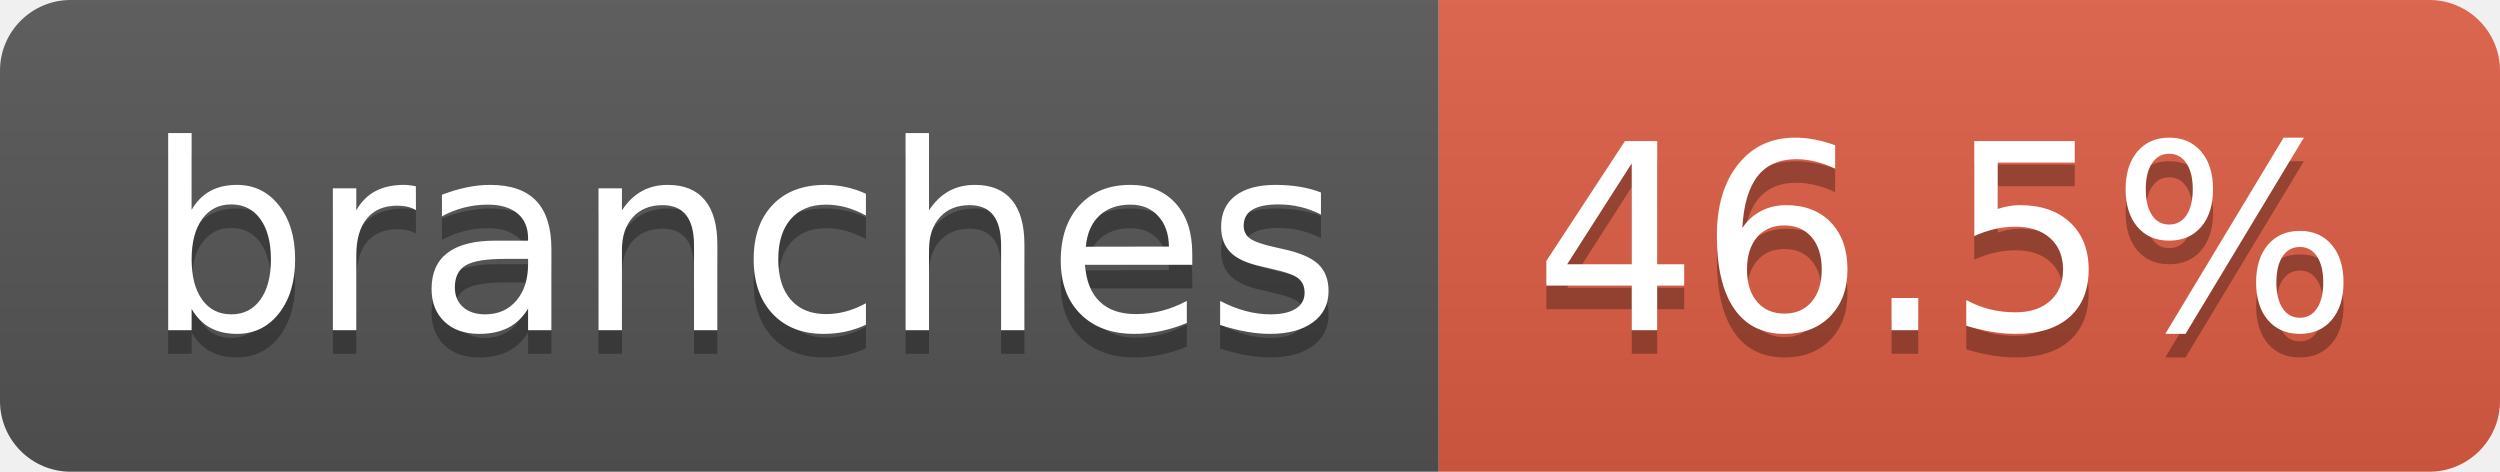
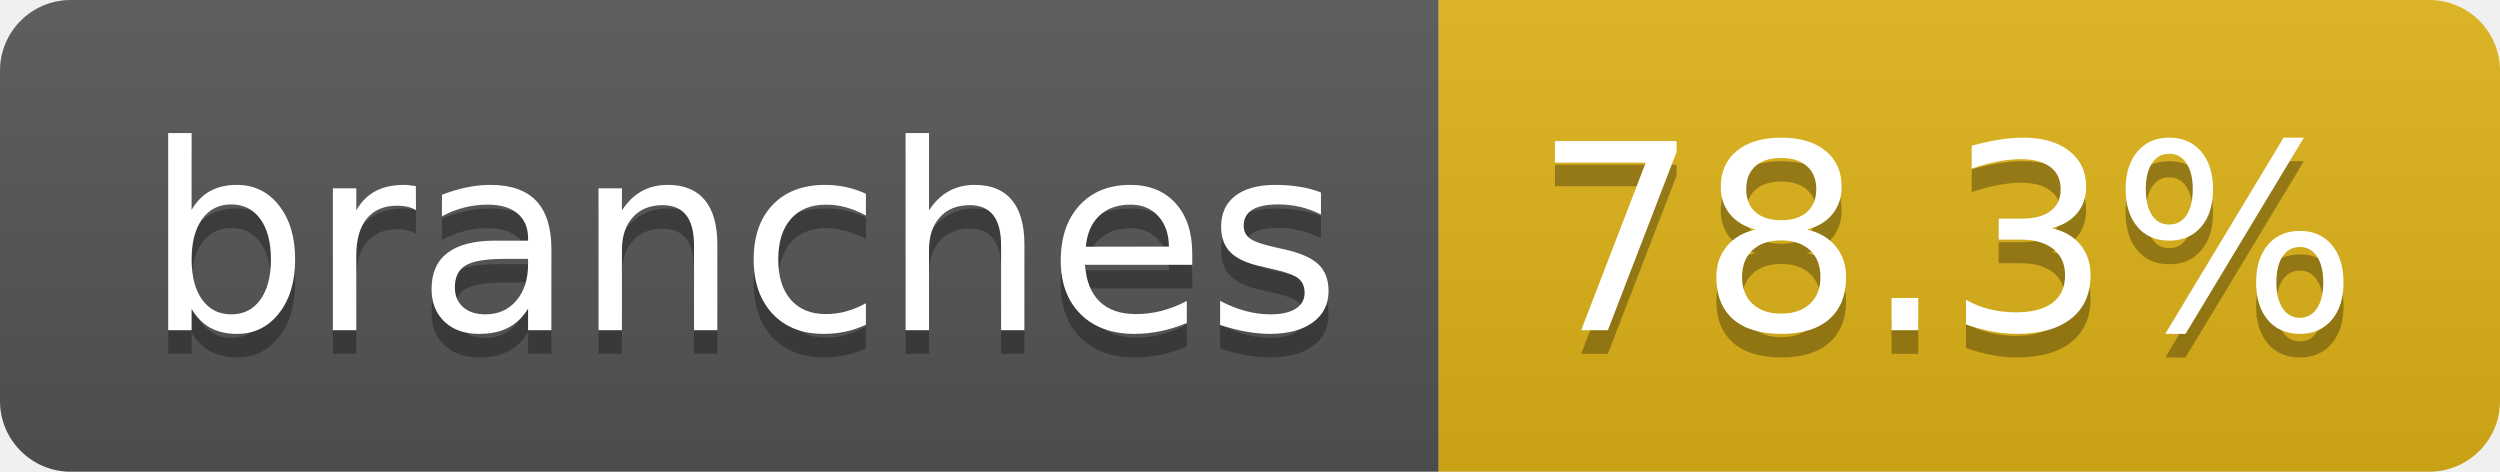
- <svg xmlns="http://www.w3.org/2000/svg" width="106" height="20" role="img" aria-label="branches: 46.5%">
+ <svg xmlns="http://www.w3.org/2000/svg" width="106" height="20" role="img" aria-label="branches: 78.3%">
  <linearGradient id="s" x2="0" y2="100%">
    <stop offset="0" stop-color="#bbb" stop-opacity=".1" />
    <stop offset="1" stop-opacity=".1" />
  </linearGradient>
  <clipPath id="r">
    <rect width="106" height="20" rx="3" fill="#fff" />
  </clipPath>
  <g clip-path="url(#r)">
    <rect width="61" height="20" fill="#555" />
-     <rect x="61" width="45" height="20" fill="#e05d44" />
+     <rect x="61" width="45" height="20" fill="#dfb317" />
    <rect width="106" height="20" fill="url(#s)" />
  </g>
  <g fill="#fff" text-anchor="middle" font-family="Verdana,Geneva,DejaVu Sans,sans-serif" text-rendering="geometricPrecision" font-size="110">
    <text aria-hidden="true" x="315" y="150" fill="#010101" fill-opacity=".3" transform="scale(.1)" textLength="507">branches</text>
    <text x="315" y="140" transform="scale(.1)" fill="#fff" textLength="507">branches</text>
-     <text aria-hidden="true" x="825" y="150" fill="#010101" fill-opacity=".3" transform="scale(.1)" textLength="350">46.5%</text>
-     <text x="825" y="140" transform="scale(.1)" fill="#fff" textLength="350">46.5%</text>
+     <text aria-hidden="true" x="825" y="150" fill="#010101" fill-opacity=".3" transform="scale(.1)" textLength="350">78.3%</text>
+     <text x="825" y="140" transform="scale(.1)" fill="#fff" textLength="350">78.3%</text>
  </g>
</svg>
